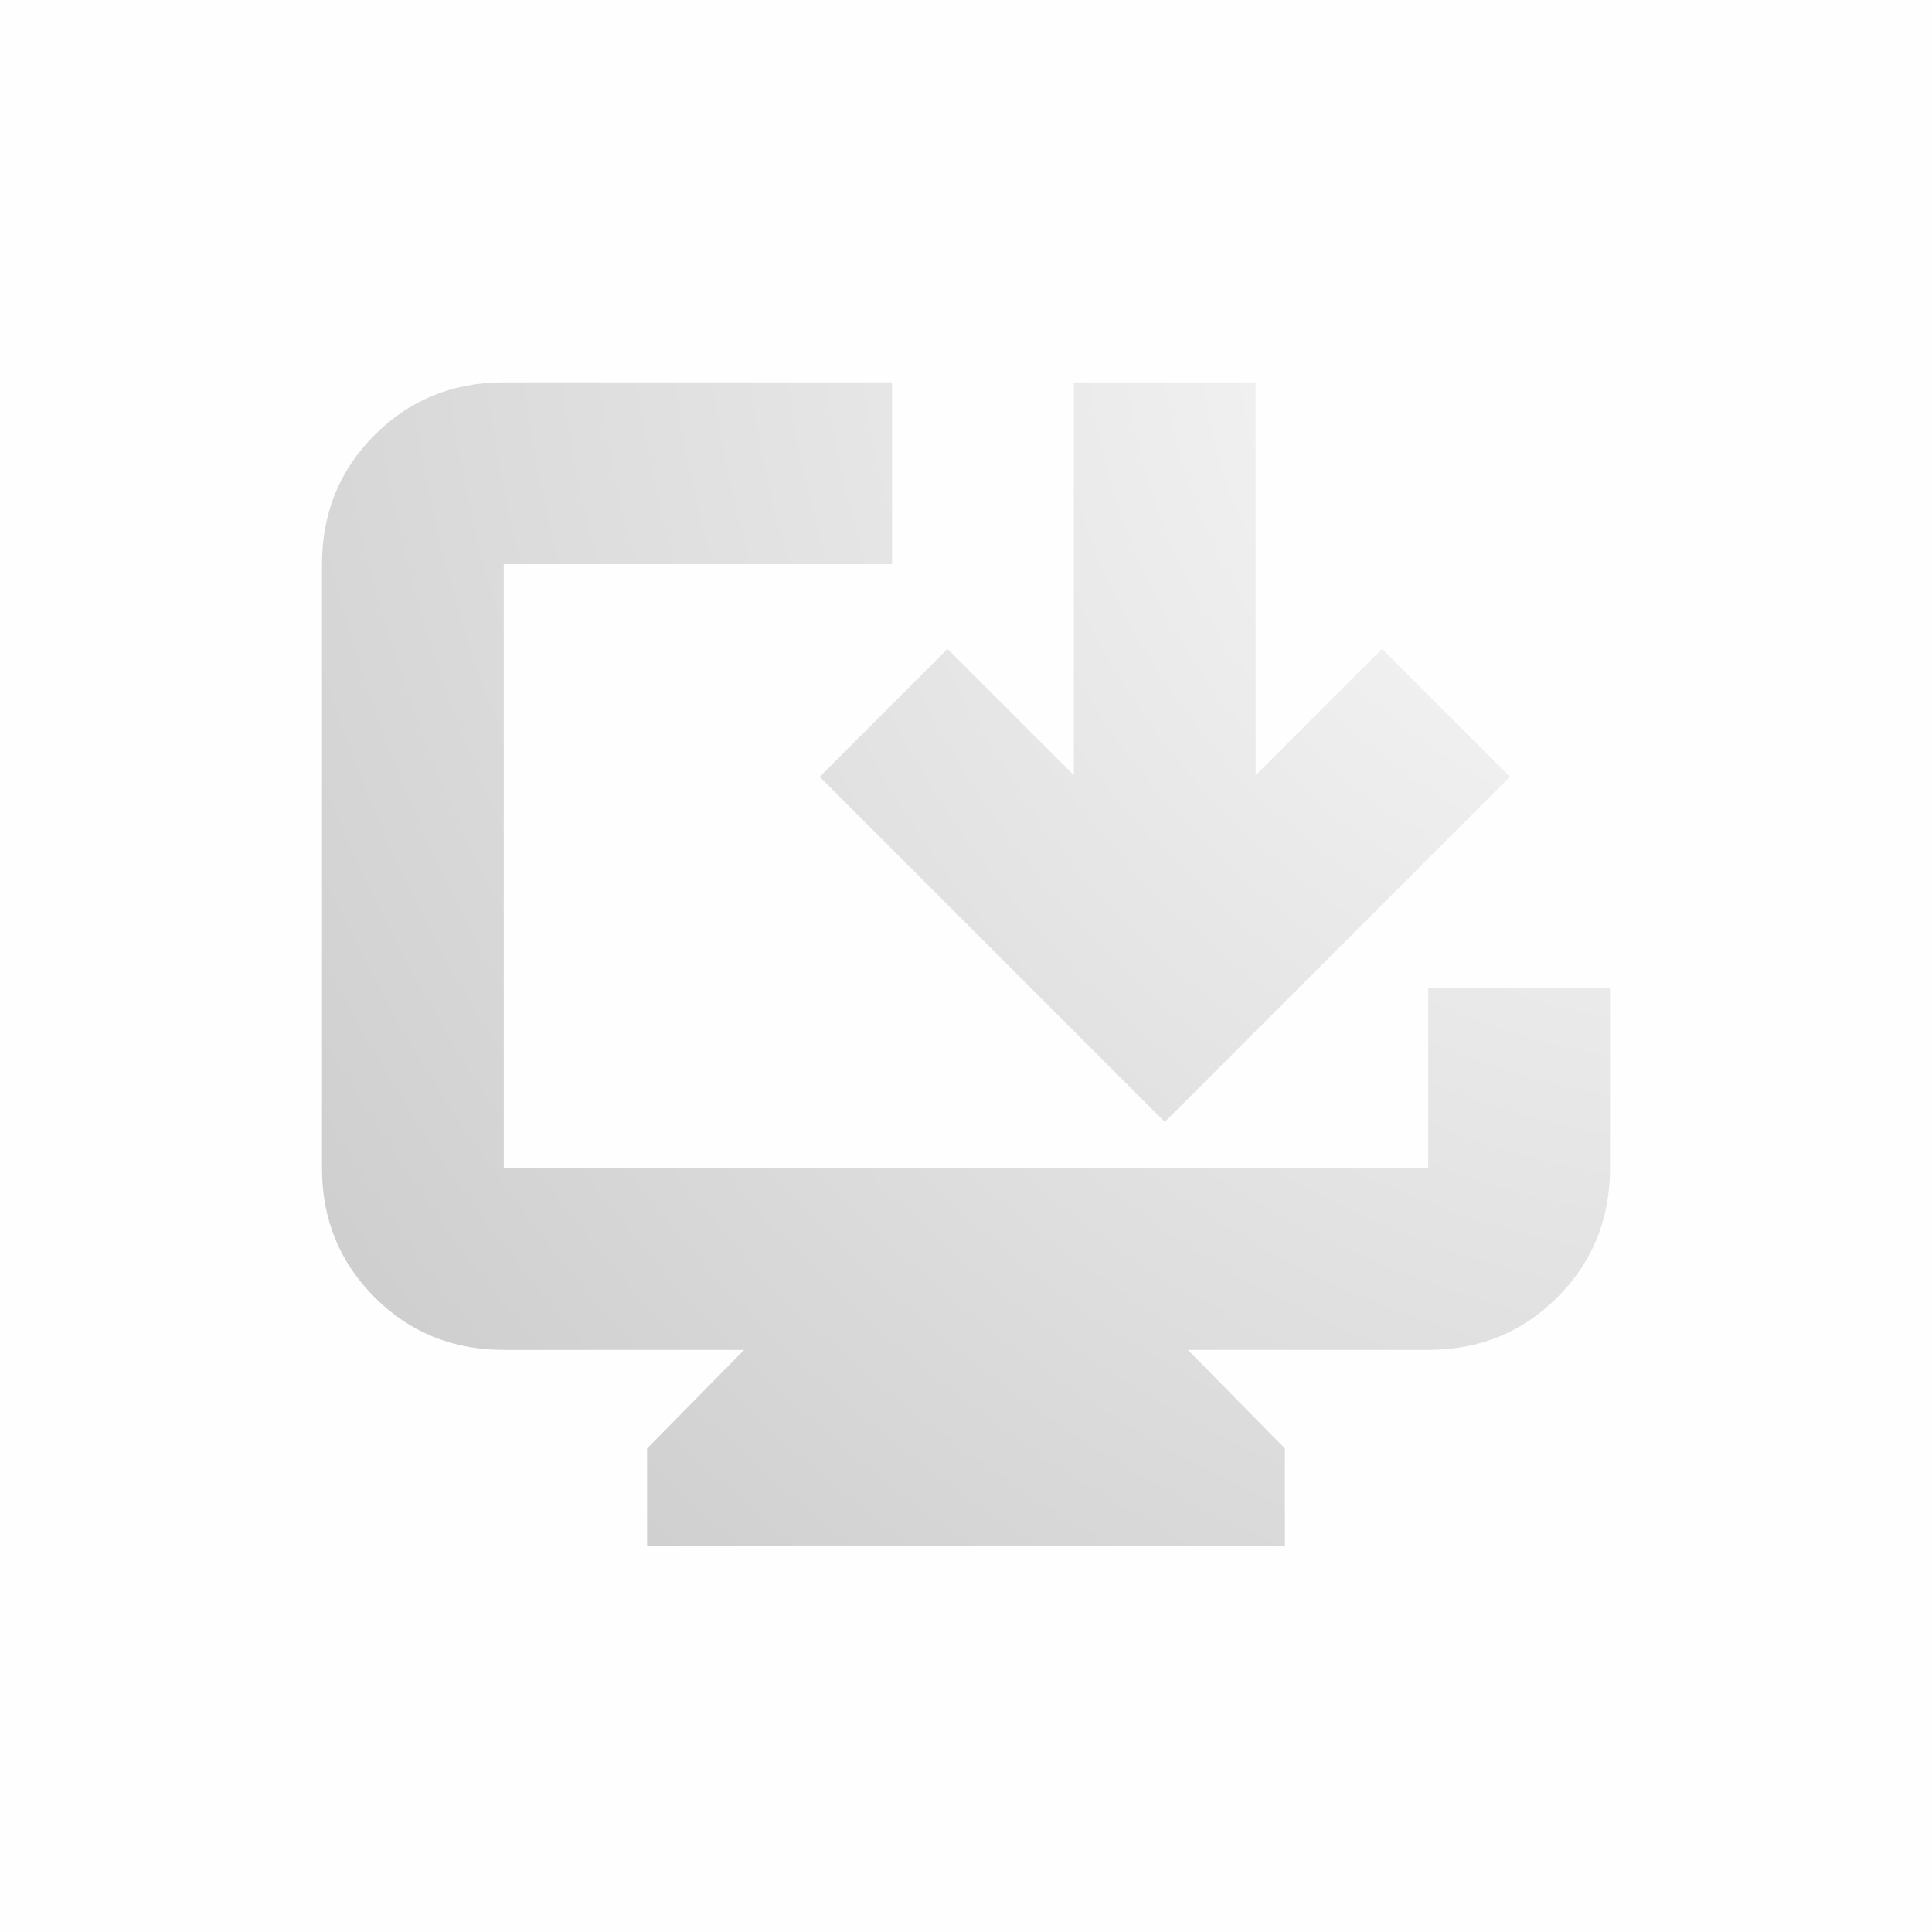
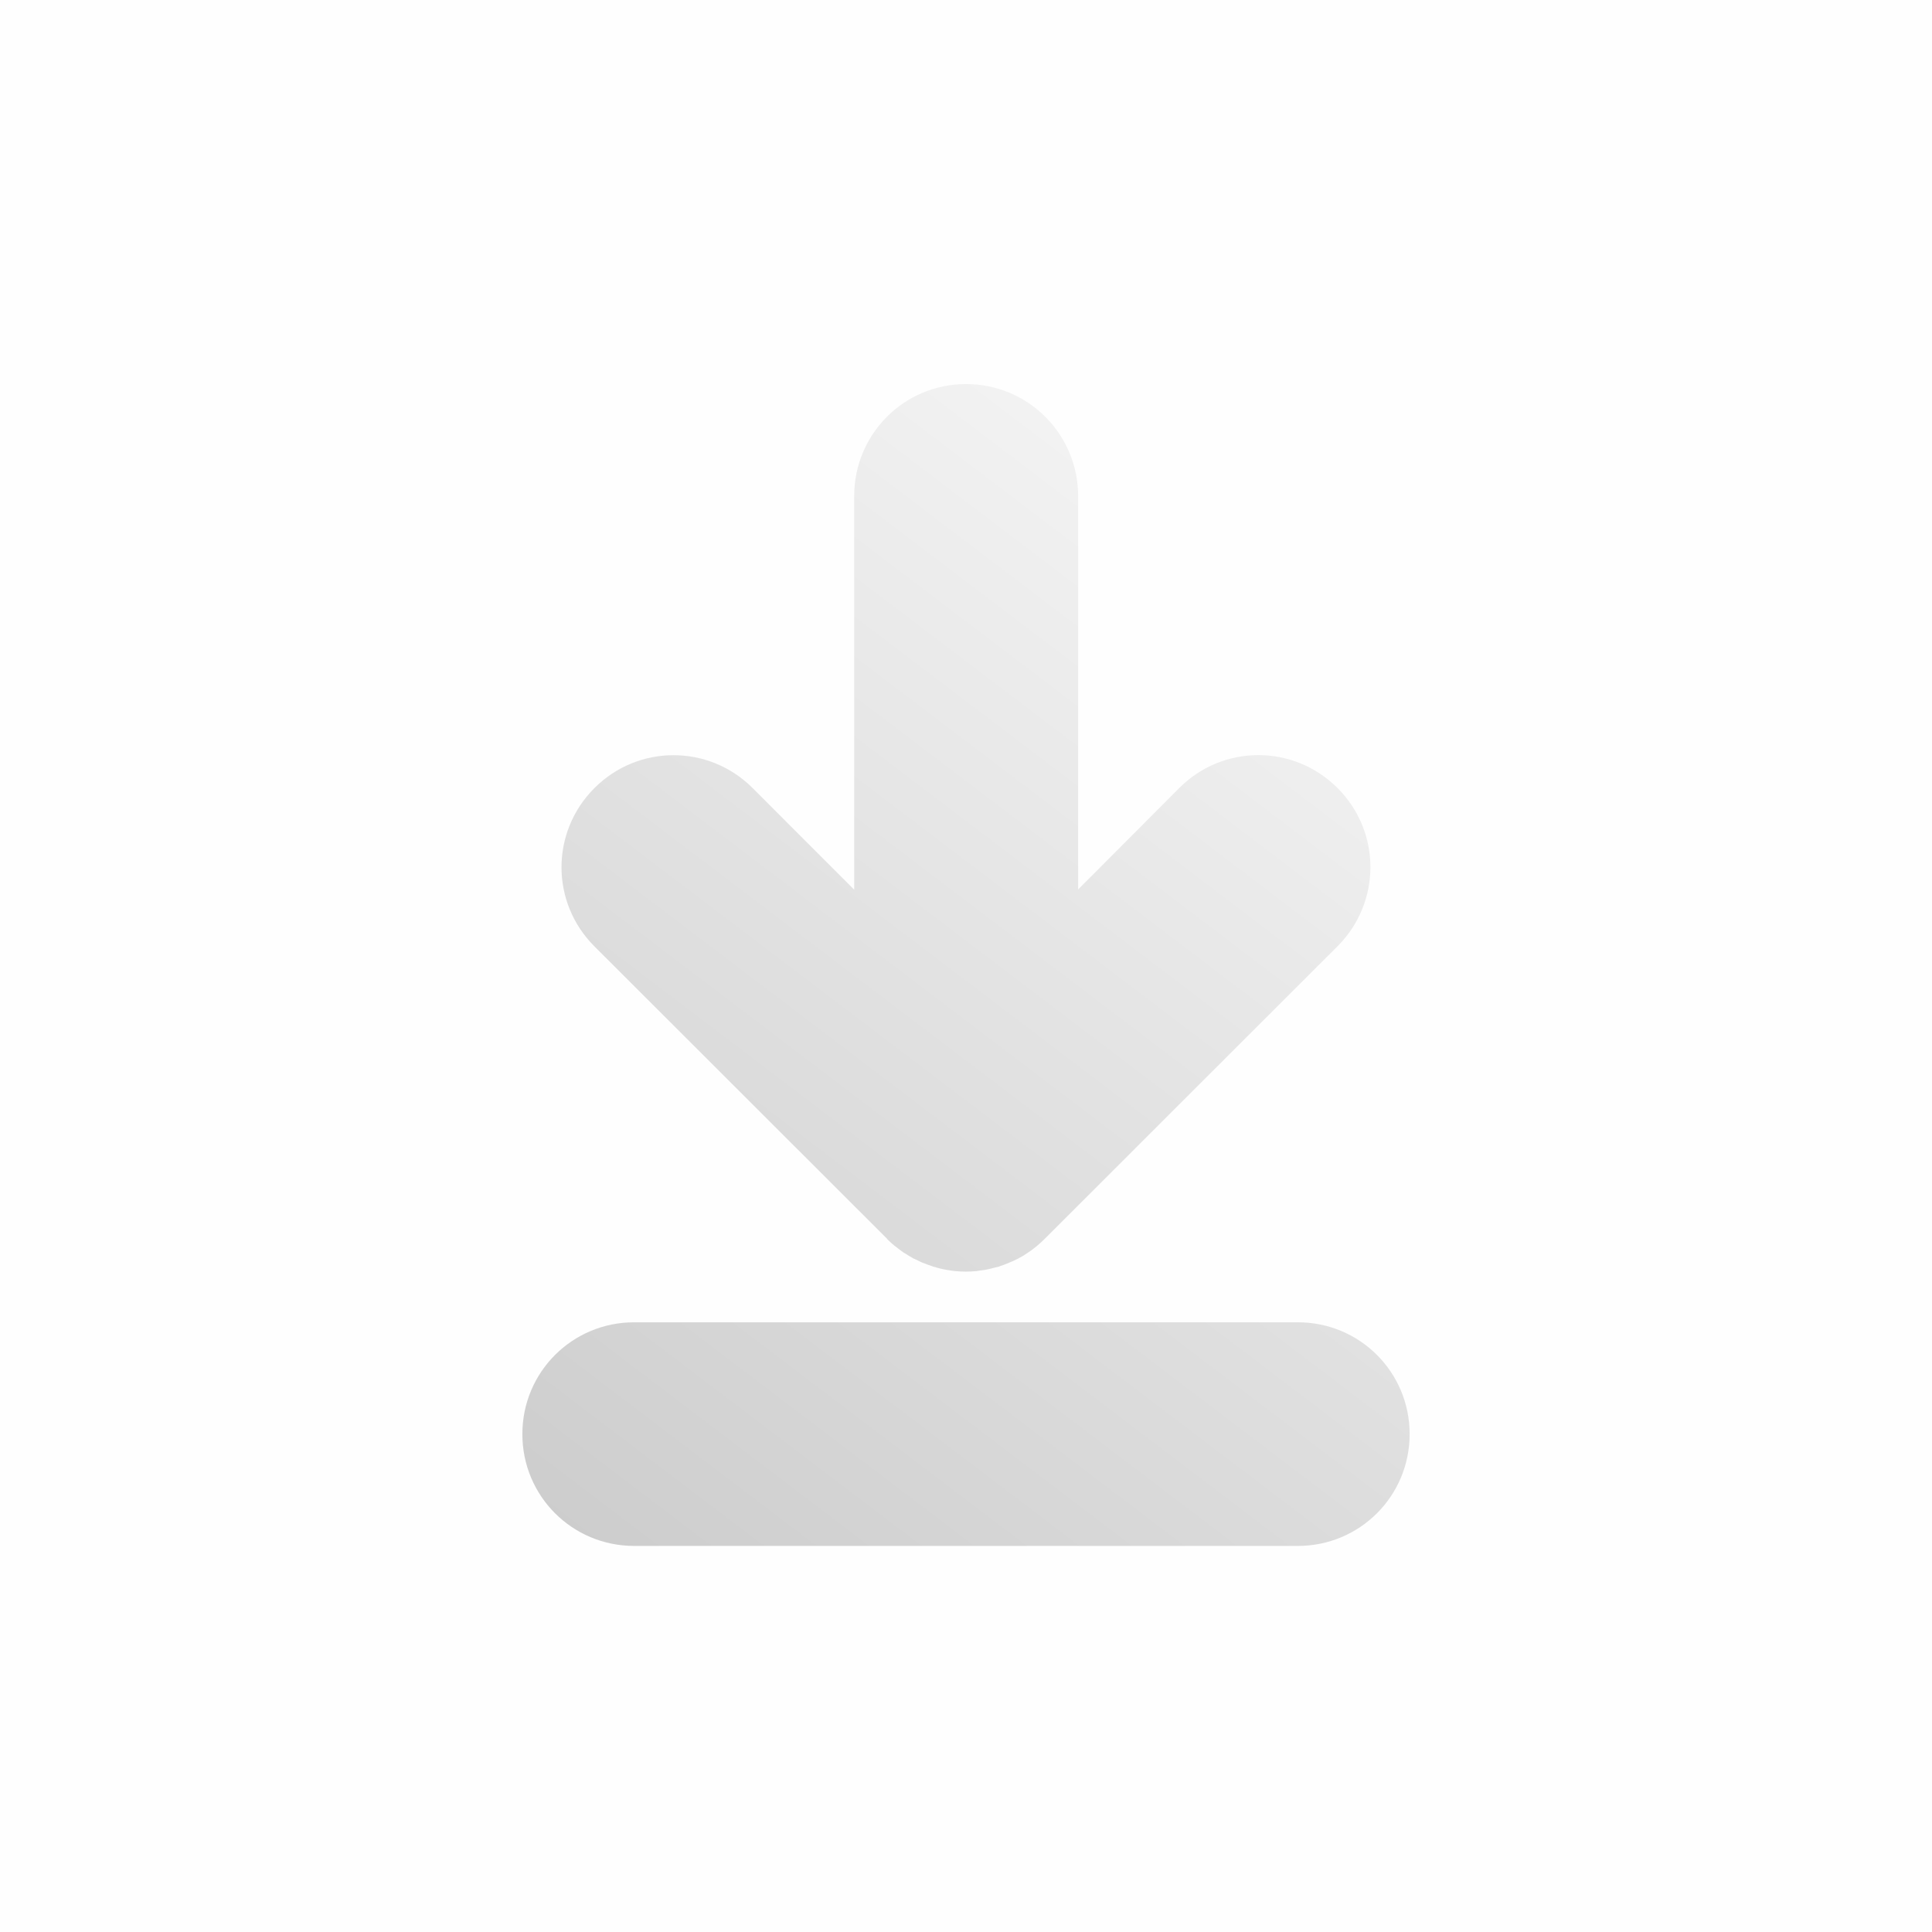
- <svg xmlns="http://www.w3.org/2000/svg" width="24" height="24" viewBox="0 0 24 24" fill="none">
-   <rect width="24" height="24" fill="#A4A4A4" fill-opacity="0.01" />
-   <path d="M8.038 19.2V17.994L9.244 16.769H6.258C5.624 16.769 5.089 16.551 4.654 16.116C4.218 15.68 4 15.145 4 14.511V7.008C4 6.374 4.218 5.839 4.654 5.404C5.089 4.968 5.624 4.75 6.258 4.75H11.081V7.008H6.258V14.511H17.742V12.271H20V14.511C20 15.145 19.782 15.68 19.346 16.116C18.911 16.551 18.376 16.769 17.742 16.769H14.756L15.962 17.994V19.2H8.038ZM14.469 13.937L10.182 9.65L11.77 8.061L13.34 9.63V4.75H15.598V9.63L17.168 8.061L18.756 9.65L14.469 13.937Z" fill="url(#paint0_radial_4_36)" />
-   <defs>
+ <svg xmlns="http://www.w3.org/2000/svg" xmlns:xlink="http://www.w3.org/1999/xlink" width="24" height="24" viewBox="0 0 24 24" fill="none" version="1.1" id="svg2" xml:space="preserve">
+   <rect width="24" height="24" fill="#A4A4A4" fill-opacity="0.01" id="rect1" />
+   <defs id="defs2">
    <radialGradient id="paint0_radial_4_36" cx="0" cy="0" r="1" gradientUnits="userSpaceOnUse" gradientTransform="translate(20.6172 4.75) rotate(139.185) scale(21.0019 23.2551)">
-       <stop stop-color="#FAFAFA" />
-       <stop offset="1" stop-color="#CCCCCC" />
+       <stop stop-color="#FAFAFA" id="stop1" offset="0" style="stop-color:#fafafa;stop-opacity:1;" />
+       <stop offset="1" stop-color="#CCCCCC" id="stop2" />
    </radialGradient>
+     <linearGradient id="paint0_linear_201_104" x1="23" y1="1" x2="1" y2="12" gradientUnits="userSpaceOnUse">
+       <stop stop-color="#F06246" id="stop5" />
+       <stop offset="1" stop-color="#BE4128" id="stop6" />
+     </linearGradient>
+     <linearGradient id="paint1_linear_201_104" x1="21" y1="4" x2="3" y2="4" gradientUnits="userSpaceOnUse" gradientTransform="translate(-26.61721,-1.339231)">
+       <stop stop-opacity="0.5" id="stop7" />
+       <stop offset="0.89" id="stop8" />
+       <stop offset="1" stop-opacity="0" id="stop9" />
+     </linearGradient>
+     <linearGradient id="paint2_linear_201_104" x1="12" y1="3" x2="11.5" y2="8" gradientUnits="userSpaceOnUse" gradientTransform="translate(-26.61721,-1.339231)">
+       <stop stop-color="#DDDDDD" id="stop10" />
+       <stop offset="1" stop-color="#CCCCCC" stop-opacity="0" id="stop11" />
+     </linearGradient>
+     <linearGradient id="paint3_linear_201_104" x1="23" y1="9" x2="1.012" y2="9.521" gradientUnits="userSpaceOnUse" gradientTransform="translate(-26.61721,-1.339231)">
+       <stop stop-opacity="0.5" id="stop12" />
+       <stop offset="1" id="stop13" />
+     </linearGradient>
+     <linearGradient id="paint4_linear_201_104" x1="23" y1="5.4" x2="1.429" y2="23.512" gradientUnits="userSpaceOnUse">
+       <stop stop-color="#FF8966" id="stop14" />
+       <stop offset="1" stop-color="#DC3A1A" id="stop15" />
+     </linearGradient>
+     <linearGradient id="paint5_linear_201_104" x1="15" y1="5.5" x2="5.5" y2="19.5" gradientUnits="userSpaceOnUse">
+       <stop stop-color="#FFB693" id="stop16" />
+       <stop offset="1" stop-color="#C82606" id="stop17" />
+     </linearGradient>
+     <linearGradient id="paint6_linear_202_43" x1="18.83" y1="10" x2="6.18" y2="18.25" gradientUnits="userSpaceOnUse" gradientTransform="translate(-0.47116)">
+       <stop stop-color="#967CCC" id="stop20-8" />
+       <stop offset="1" stop-color="#5E35B1" id="stop21-9" />
+     </linearGradient>
+     <linearGradient id="paint7_linear_207_95" x1="16.675" y1="9" x2="8.286" y2="19.755" gradientUnits="userSpaceOnUse" gradientTransform="translate(-0.4660974)">
+       <stop stop-color="#0BB1CB" id="stop30" />
+       <stop offset="1" stop-color="#006599" id="stop31" />
+     </linearGradient>
+     <linearGradient xlink:href="#linearGradient24" id="linearGradient25" x1="-2.244" y1="8.997" x2="-9.265" y2="18.241" gradientUnits="userSpaceOnUse" gradientTransform="matrix(1.563388,0,0,1.563388,21.12078,-9.263311)" />
+     <linearGradient id="linearGradient24">
+       <stop style="stop-color:#fafafa;stop-opacity:1;" offset="0" id="stop24" />
+       <stop style="stop-color:#cccccc;stop-opacity:1;" offset="1" id="stop25" />
+     </linearGradient>
+     <linearGradient id="paint0_linear_201_48" x1="23" y1="1" x2="1" y2="12" gradientUnits="userSpaceOnUse">
+       <stop stop-color="#04BACC" id="stop5-9" />
+       <stop offset="1" stop-color="#2D85C6" id="stop6-4" />
+     </linearGradient>
+     <linearGradient id="paint4_linear_201_48" x1="23" y1="5.4" x2="1.429" y2="23.511" gradientUnits="userSpaceOnUse">
+       <stop stop-color="#04BACC" id="stop14-1" />
+       <stop offset="1" stop-color="#2D85C6" id="stop15-5" />
+     </linearGradient>
+     <linearGradient id="paint5_linear_201_48" x1="15" y1="5.5" x2="5.5" y2="19.5" gradientUnits="userSpaceOnUse">
+       <stop stop-color="#42F8FF" id="stop16-9" />
+       <stop offset="1" stop-color="#0060F0" id="stop17-7" />
+     </linearGradient>
+     <linearGradient id="paint0_linear_201_118" x1="23" y1="1" x2="1" y2="12" gradientUnits="userSpaceOnUse" gradientTransform="translate(-26.61721,-1.339231)">
+       <stop stop-color="#198CFF" id="stop5-1" />
+       <stop offset="1" stop-color="#1964FF" id="stop6-1" />
+     </linearGradient>
+     <linearGradient id="paint4_linear_201_118" x1="23" y1="5.4" x2="1.429" y2="23.511" gradientUnits="userSpaceOnUse">
+       <stop stop-color="#198CFF" id="stop14-3" />
+       <stop offset="1" stop-color="#3F8AE8" id="stop15-0" />
+     </linearGradient>
+     <linearGradient id="paint5_linear_201_118" x1="15" y1="5.5" x2="5.5" y2="19.5" gradientUnits="userSpaceOnUse">
+       <stop stop-color="#85F8FF" id="stop16-4" />
+       <stop offset="1" stop-color="#105BF6" id="stop17-4" />
+     </linearGradient>
  </defs>
+   <path id="rect21" style="fill:url(#linearGradient25);stroke-width:3.127;stroke-linecap:round;stroke-linejoin:round;paint-order:stroke markers fill" d="m 12,4.771 c -0.77,0 -1.389,0.622 -1.389,1.392 V 11.052 L 9.35,9.79 c -0.545,-0.545 -1.422,-0.545 -1.966,0 -0.545,0.545 -0.545,1.422 0,1.966 l 3.634,3.631 v 0.003 c 0.031,0.031 0.063,0.06 0.098,0.089 0.002,0.001 0.004,0.002 0.006,0.003 0.033,0.027 0.066,0.053 0.101,0.076 0.004,0.003 0.008,0.006 0.012,0.009 h 0.003 c 0.032,0.021 0.067,0.043 0.101,0.061 0.005,0.003 0.01,0.006 0.015,0.009 h 0.003 c 0.006,0.003 0.012,0.006 0.018,0.009 0.003,0.002 0.006,0.002 0.009,0.003 0.025,0.013 0.05,0.026 0.076,0.037 0.006,0.002 0.012,0.004 0.018,0.006 0.036,0.015 0.073,0.028 0.11,0.04 l 0.003,0.003 h 0.003 0.003 c 0.002,6.62e-4 0.004,0.002 0.006,0.003 h 0.003 c 0.008,0.002 0.016,0.004 0.024,0.006 0.002,5.84e-4 0.004,0.002 0.006,0.003 0.059,0.016 0.121,0.029 0.183,0.037 0.015,0.002 0.03,0.005 0.046,0.006 h 0.003 c 0.088,0.009 0.175,0.008 0.263,0 h 0.003 0.003 c 0.002,-2.2e-4 0.004,-0.003 0.006,-0.003 0.009,-9.46e-4 0.018,-0.002 0.027,-0.003 0.008,-9.96e-4 0.016,-0.002 0.024,-0.003 0.059,-0.008 0.117,-0.021 0.174,-0.037 0.008,-0.002 0.019,-0.004 0.027,-0.006 0.004,-0.001 0.008,-0.002 0.012,-0.003 0.002,-6.7e-4 0.004,-0.002 0.006,-0.003 0.036,-0.011 0.072,-0.025 0.107,-0.04 0.042,-0.017 0.083,-0.034 0.122,-0.055 h 0.003 l 0.003,-0.003 c 0.022,-0.012 0.045,-0.024 0.067,-0.037 0.016,-0.01 0.03,-0.02 0.046,-0.031 h 0.003 c 0.003,-0.002 0.006,-0.007 0.009,-0.009 h 0.003 c 0.074,-0.05 0.142,-0.108 0.205,-0.171 l 3.634,-3.631 c 0.545,-0.545 0.545,-1.422 0,-1.966 -0.545,-0.545 -1.422,-0.545 -1.966,0 L 13.393,11.049 V 6.163 c 0,-0.77 -0.622,-1.392 -1.392,-1.392 z M 7.878,16.426 c -0.77,0 -1.389,0.619 -1.389,1.389 0,0.77 0.619,1.389 1.389,1.389 h 8.244 c 0.77,0 1.389,-0.619 1.389,-1.389 0,-0.77 -0.619,-1.389 -1.389,-1.389 z" />
</svg>
